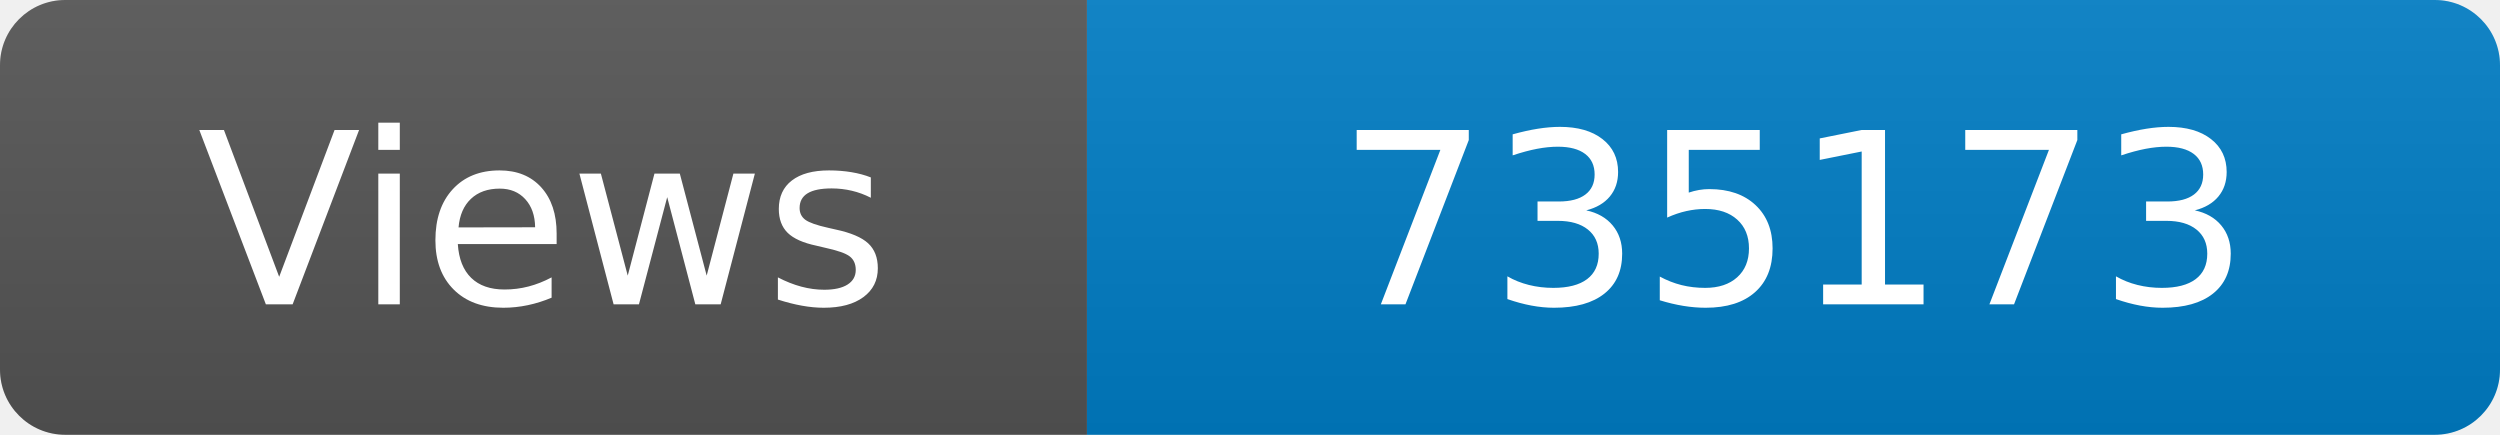
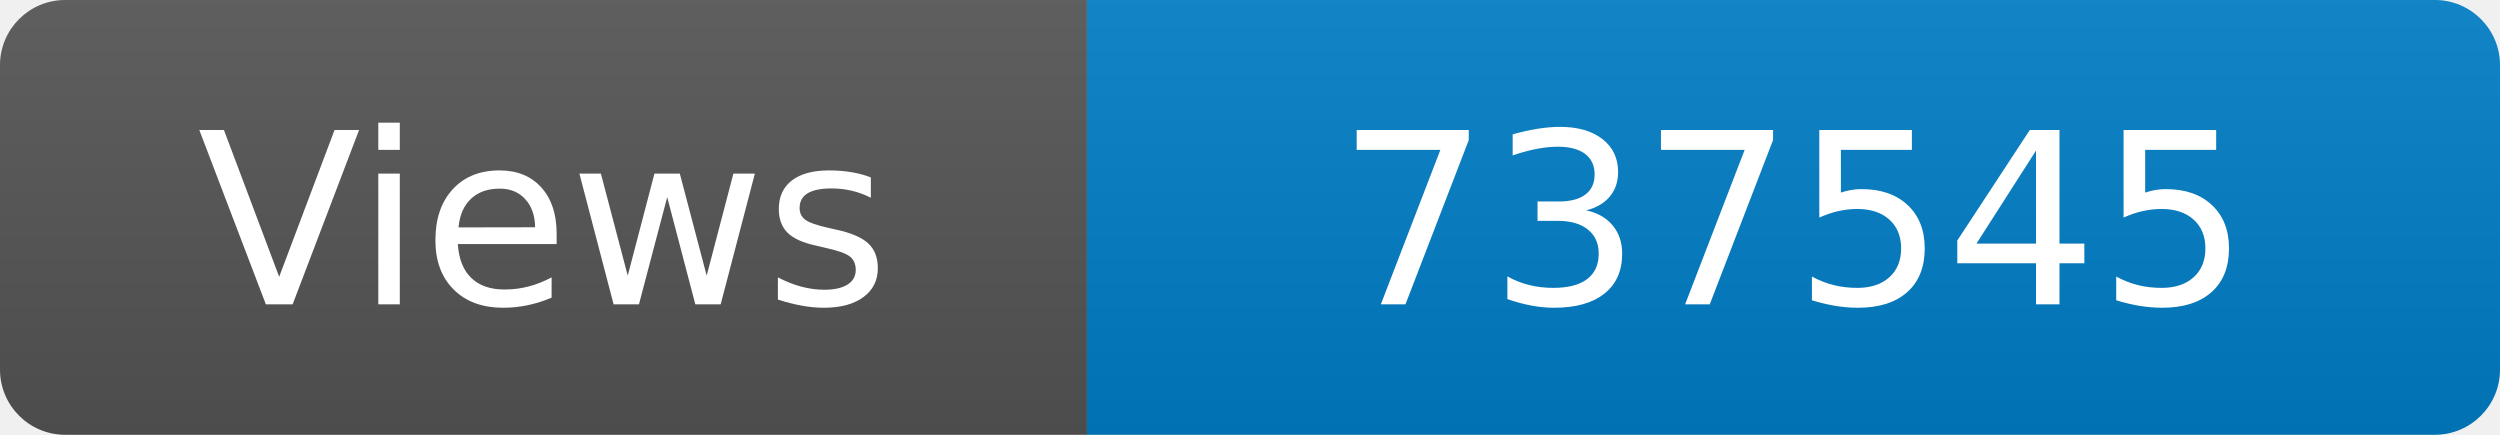
<svg xmlns="http://www.w3.org/2000/svg" width="115" height="20" role="img" aria-label="Maintained?: yes">
  <linearGradient id="s" x2="0" y2="100%">
    <stop offset="0" stop-color="#bbb" stop-opacity=".1" />
    <stop offset="1" stop-opacity=".1" />
  </linearGradient>
  <clipPath id="r">
    <rect width="115" height="20" rx="3" fill="#fff" />
  </clipPath>
  <g clip-path="url(#r)">
    <rect width="50" height="20" fill="#555" />
    <rect x="50" width="160" height="20" fill="#007ec6" />
    <rect width="115" height="20" fill="url(#s)" />
  </g>
  <g fill="#fff" text-anchor="middle" font-family="Verdana,Geneva,DejaVu Sans,sans-serif" font-size="110">
    <text x="250" y="140" transform="scale(.1)" fill="#fff">Views</text>
-     <text x="825" y="140" transform="scale(.1)" fill="#fff">735173</text>
+     <text x="825" y="140" transform="scale(.1)" fill="#fff">737545</text>
  </g>
</svg>
